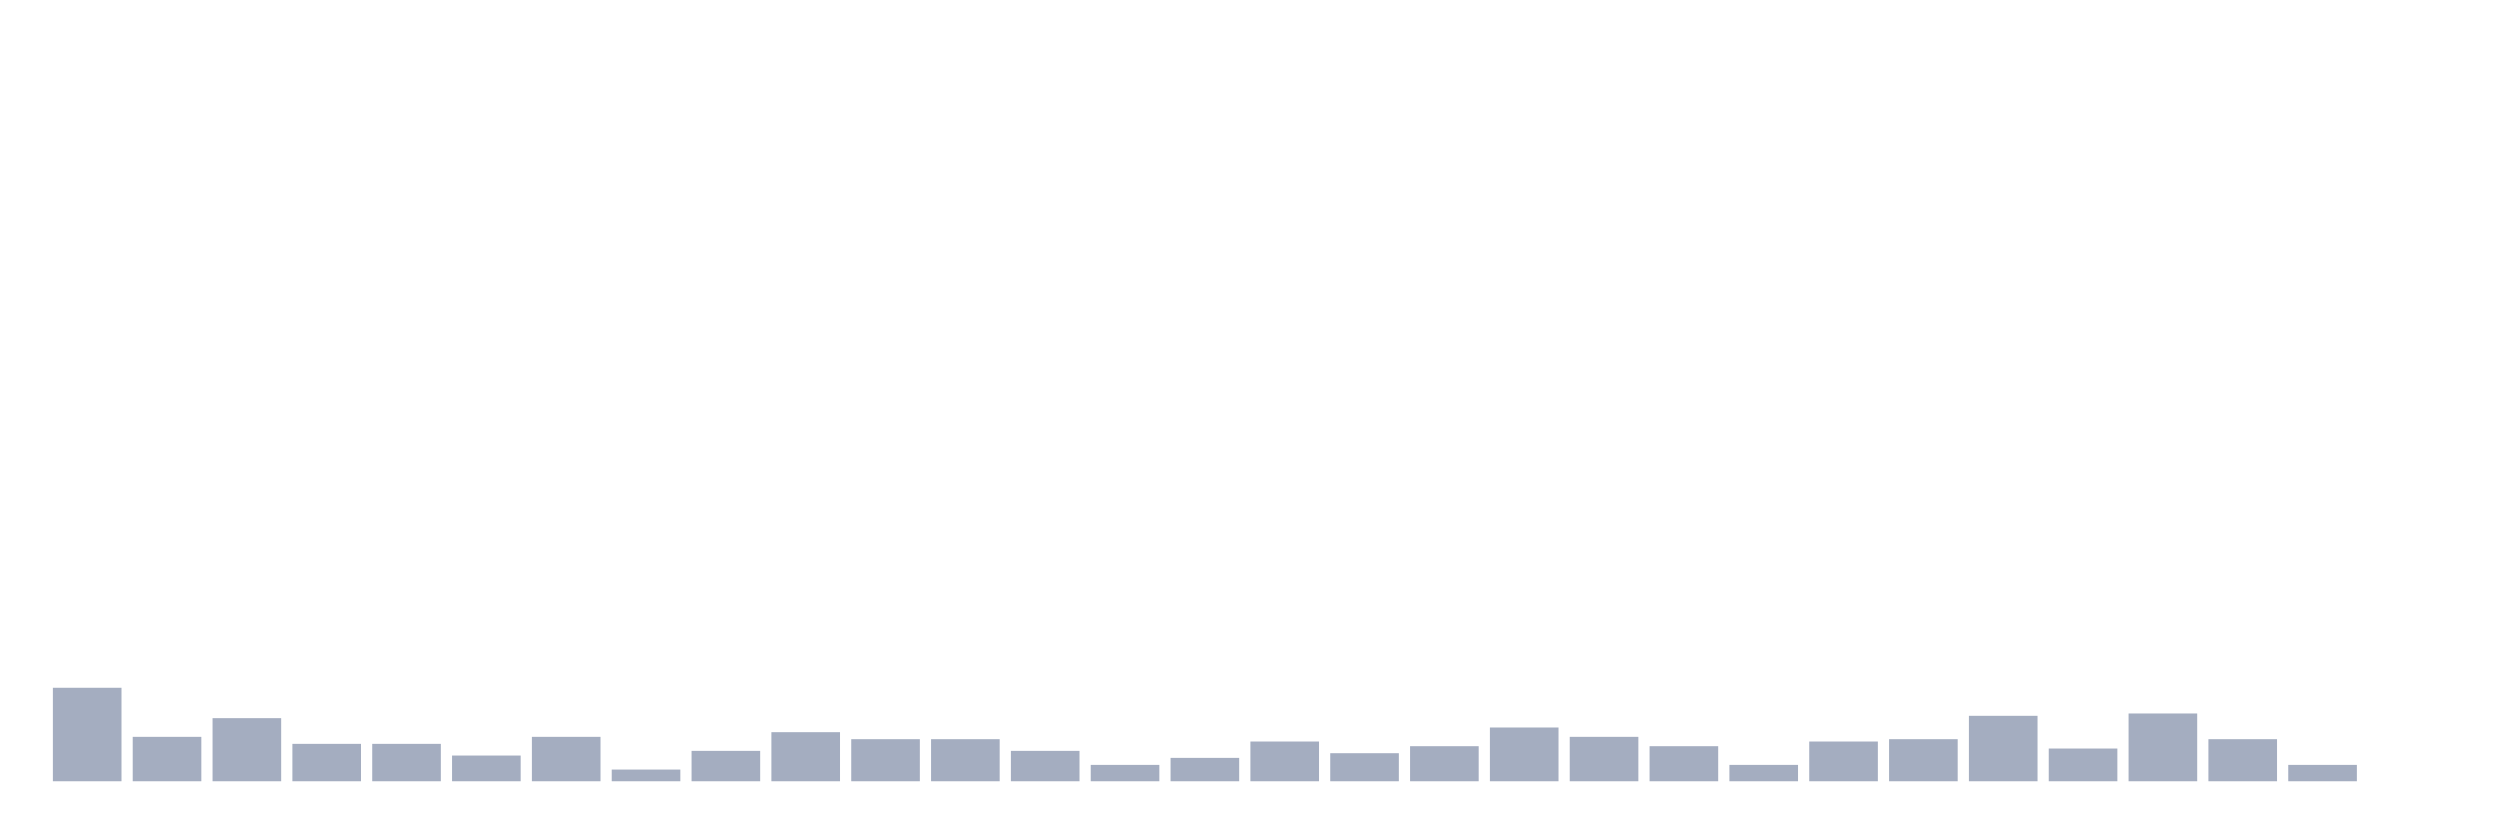
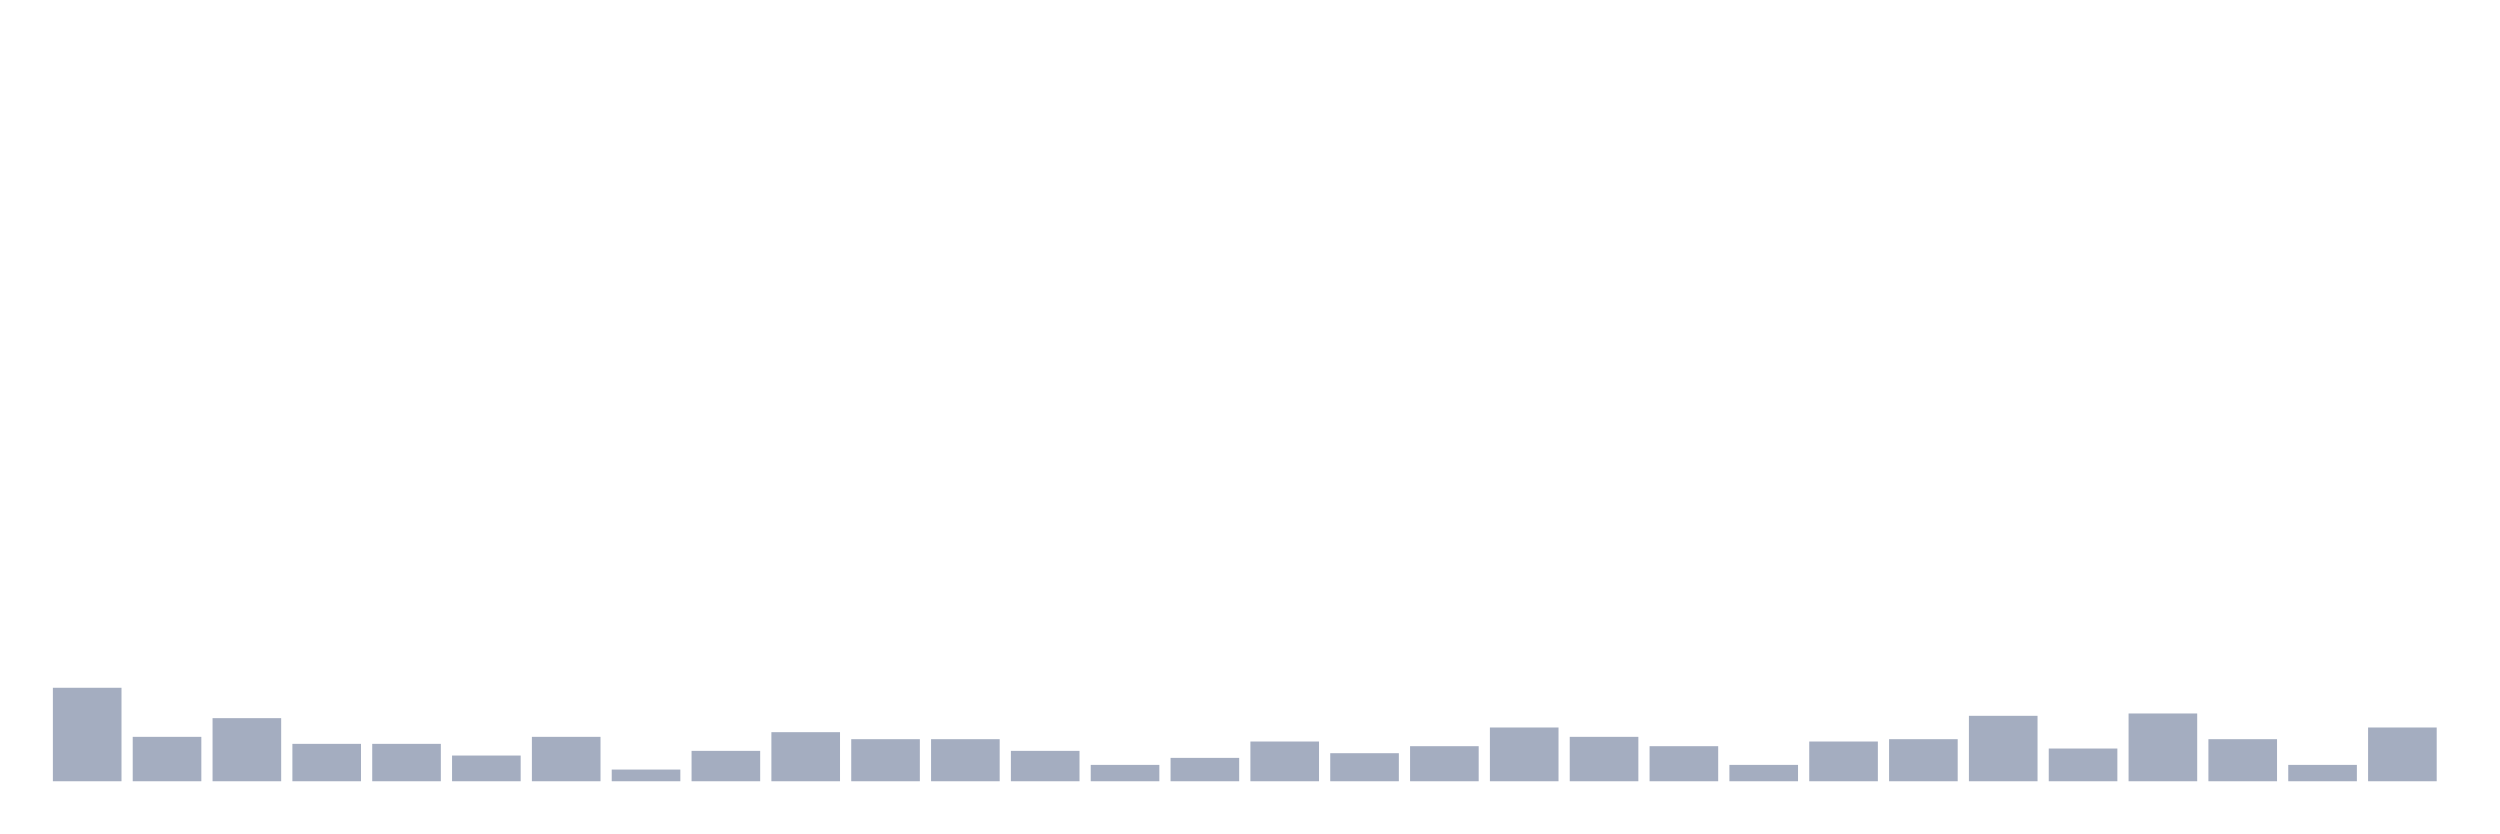
<svg xmlns="http://www.w3.org/2000/svg" viewBox="0 0 480 160">
  <g transform="translate(10,10)">
    <rect class="bar" x="0.153" width="13.175" y="122.051" height="17.949" fill="rgb(164,173,192)" />
    <rect class="bar" x="15.482" width="13.175" y="131.474" height="8.526" fill="rgb(164,173,192)" />
    <rect class="bar" x="30.81" width="13.175" y="127.885" height="12.115" fill="rgb(164,173,192)" />
    <rect class="bar" x="46.138" width="13.175" y="132.821" height="7.179" fill="rgb(164,173,192)" />
    <rect class="bar" x="61.466" width="13.175" y="132.821" height="7.179" fill="rgb(164,173,192)" />
    <rect class="bar" x="76.794" width="13.175" y="135.064" height="4.936" fill="rgb(164,173,192)" />
    <rect class="bar" x="92.123" width="13.175" y="131.474" height="8.526" fill="rgb(164,173,192)" />
    <rect class="bar" x="107.451" width="13.175" y="137.756" height="2.244" fill="rgb(164,173,192)" />
    <rect class="bar" x="122.779" width="13.175" y="134.167" height="5.833" fill="rgb(164,173,192)" />
    <rect class="bar" x="138.107" width="13.175" y="130.577" height="9.423" fill="rgb(164,173,192)" />
    <rect class="bar" x="153.436" width="13.175" y="131.923" height="8.077" fill="rgb(164,173,192)" />
    <rect class="bar" x="168.764" width="13.175" y="131.923" height="8.077" fill="rgb(164,173,192)" />
    <rect class="bar" x="184.092" width="13.175" y="134.167" height="5.833" fill="rgb(164,173,192)" />
    <rect class="bar" x="199.42" width="13.175" y="136.859" height="3.141" fill="rgb(164,173,192)" />
    <rect class="bar" x="214.748" width="13.175" y="135.513" height="4.487" fill="rgb(164,173,192)" />
    <rect class="bar" x="230.077" width="13.175" y="132.372" height="7.628" fill="rgb(164,173,192)" />
    <rect class="bar" x="245.405" width="13.175" y="134.615" height="5.385" fill="rgb(164,173,192)" />
    <rect class="bar" x="260.733" width="13.175" y="133.269" height="6.731" fill="rgb(164,173,192)" />
    <rect class="bar" x="276.061" width="13.175" y="129.679" height="10.321" fill="rgb(164,173,192)" />
    <rect class="bar" x="291.39" width="13.175" y="131.474" height="8.526" fill="rgb(164,173,192)" />
    <rect class="bar" x="306.718" width="13.175" y="133.269" height="6.731" fill="rgb(164,173,192)" />
    <rect class="bar" x="322.046" width="13.175" y="136.859" height="3.141" fill="rgb(164,173,192)" />
    <rect class="bar" x="337.374" width="13.175" y="132.372" height="7.628" fill="rgb(164,173,192)" />
    <rect class="bar" x="352.702" width="13.175" y="131.923" height="8.077" fill="rgb(164,173,192)" />
    <rect class="bar" x="368.031" width="13.175" y="127.436" height="12.564" fill="rgb(164,173,192)" />
    <rect class="bar" x="383.359" width="13.175" y="133.718" height="6.282" fill="rgb(164,173,192)" />
    <rect class="bar" x="398.687" width="13.175" y="126.987" height="13.013" fill="rgb(164,173,192)" />
    <rect class="bar" x="414.015" width="13.175" y="131.923" height="8.077" fill="rgb(164,173,192)" />
    <rect class="bar" x="429.344" width="13.175" y="136.859" height="3.141" fill="rgb(164,173,192)" />
-     <rect class="bar" x="444.672" width="13.175" y="140" height="0" fill="rgb(164,173,192)" />
+     <rect class="bar" x="444.672" width="13.175" y="129.679" height="10.321" fill="rgb(164,173,192)" />
  </g>
</svg>
